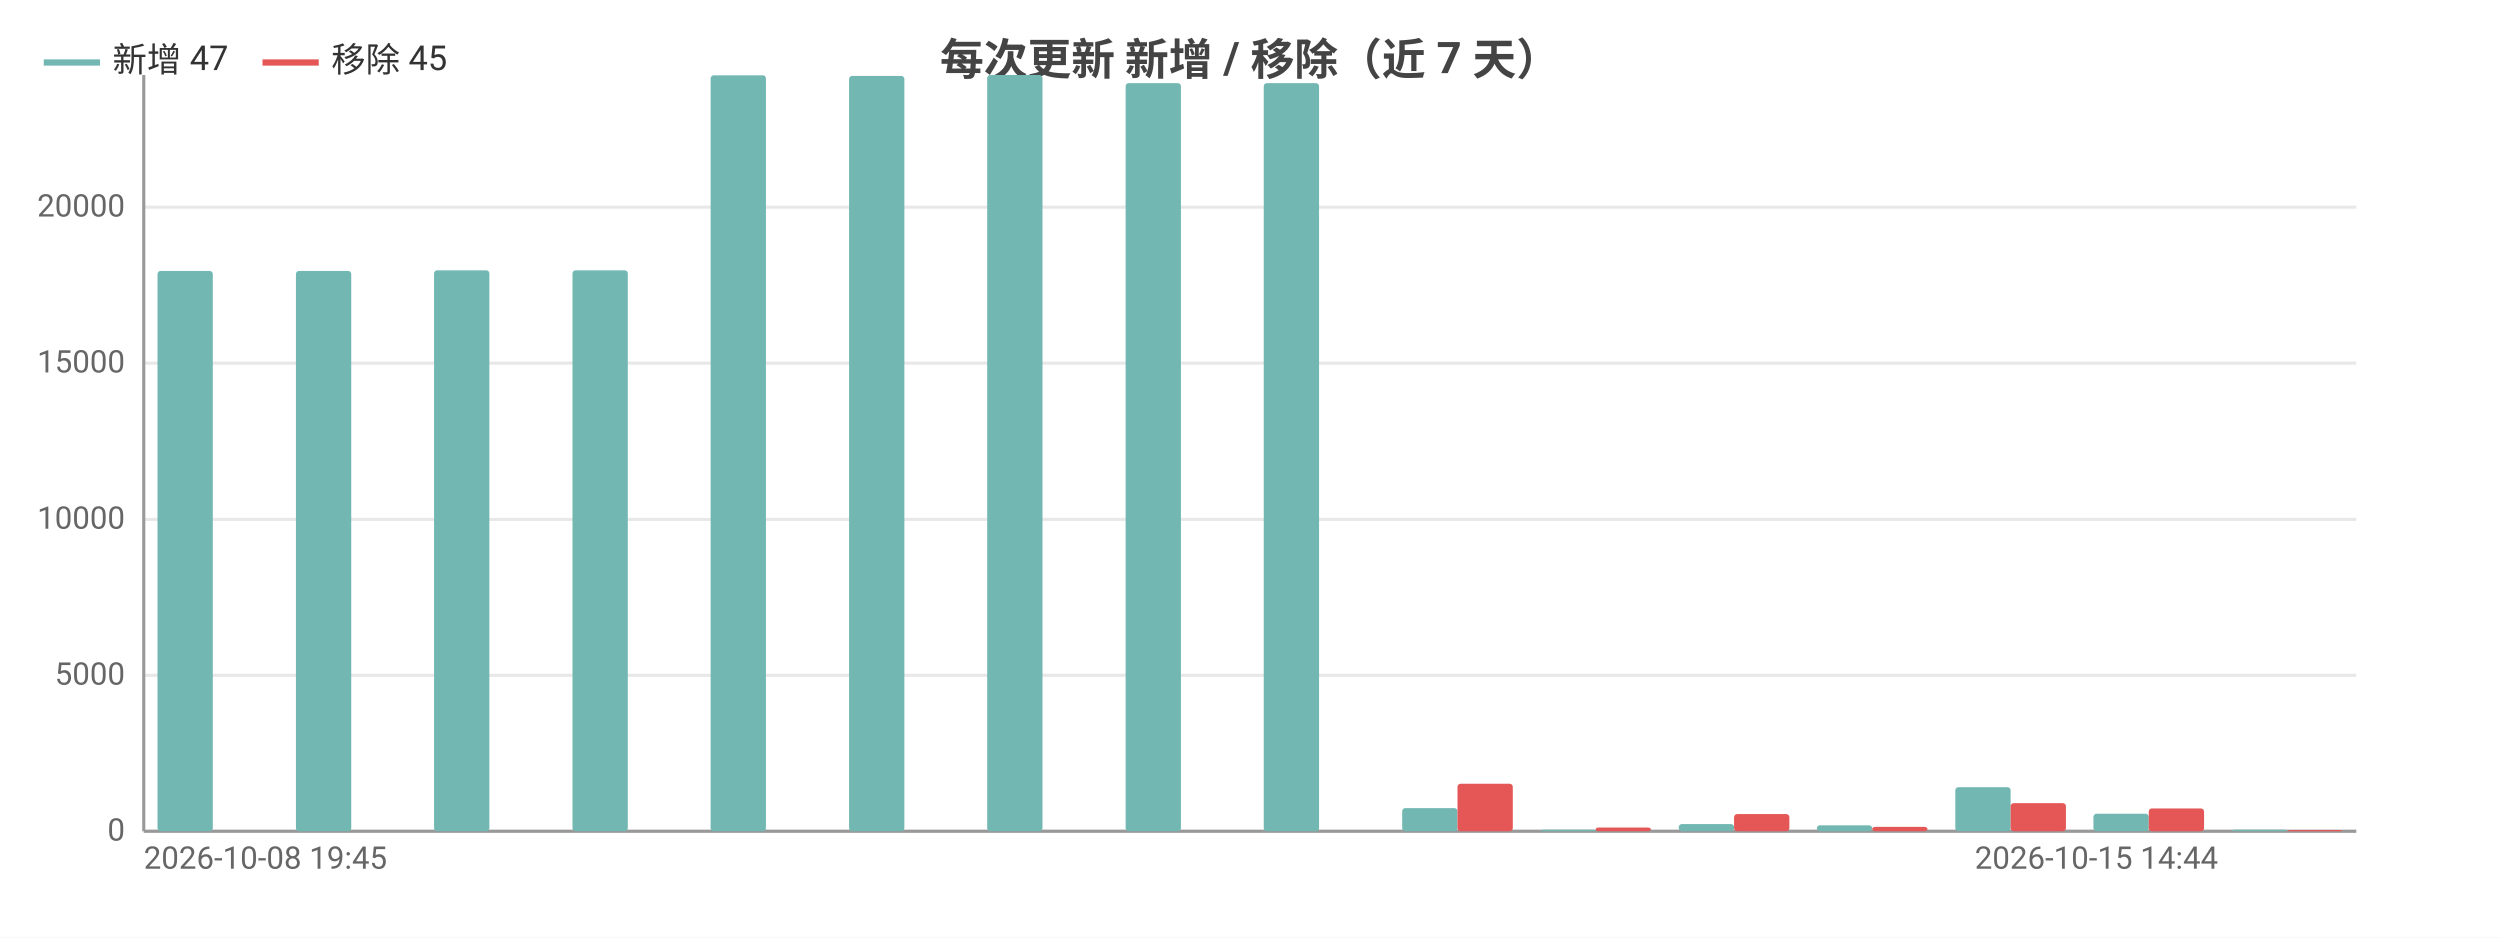
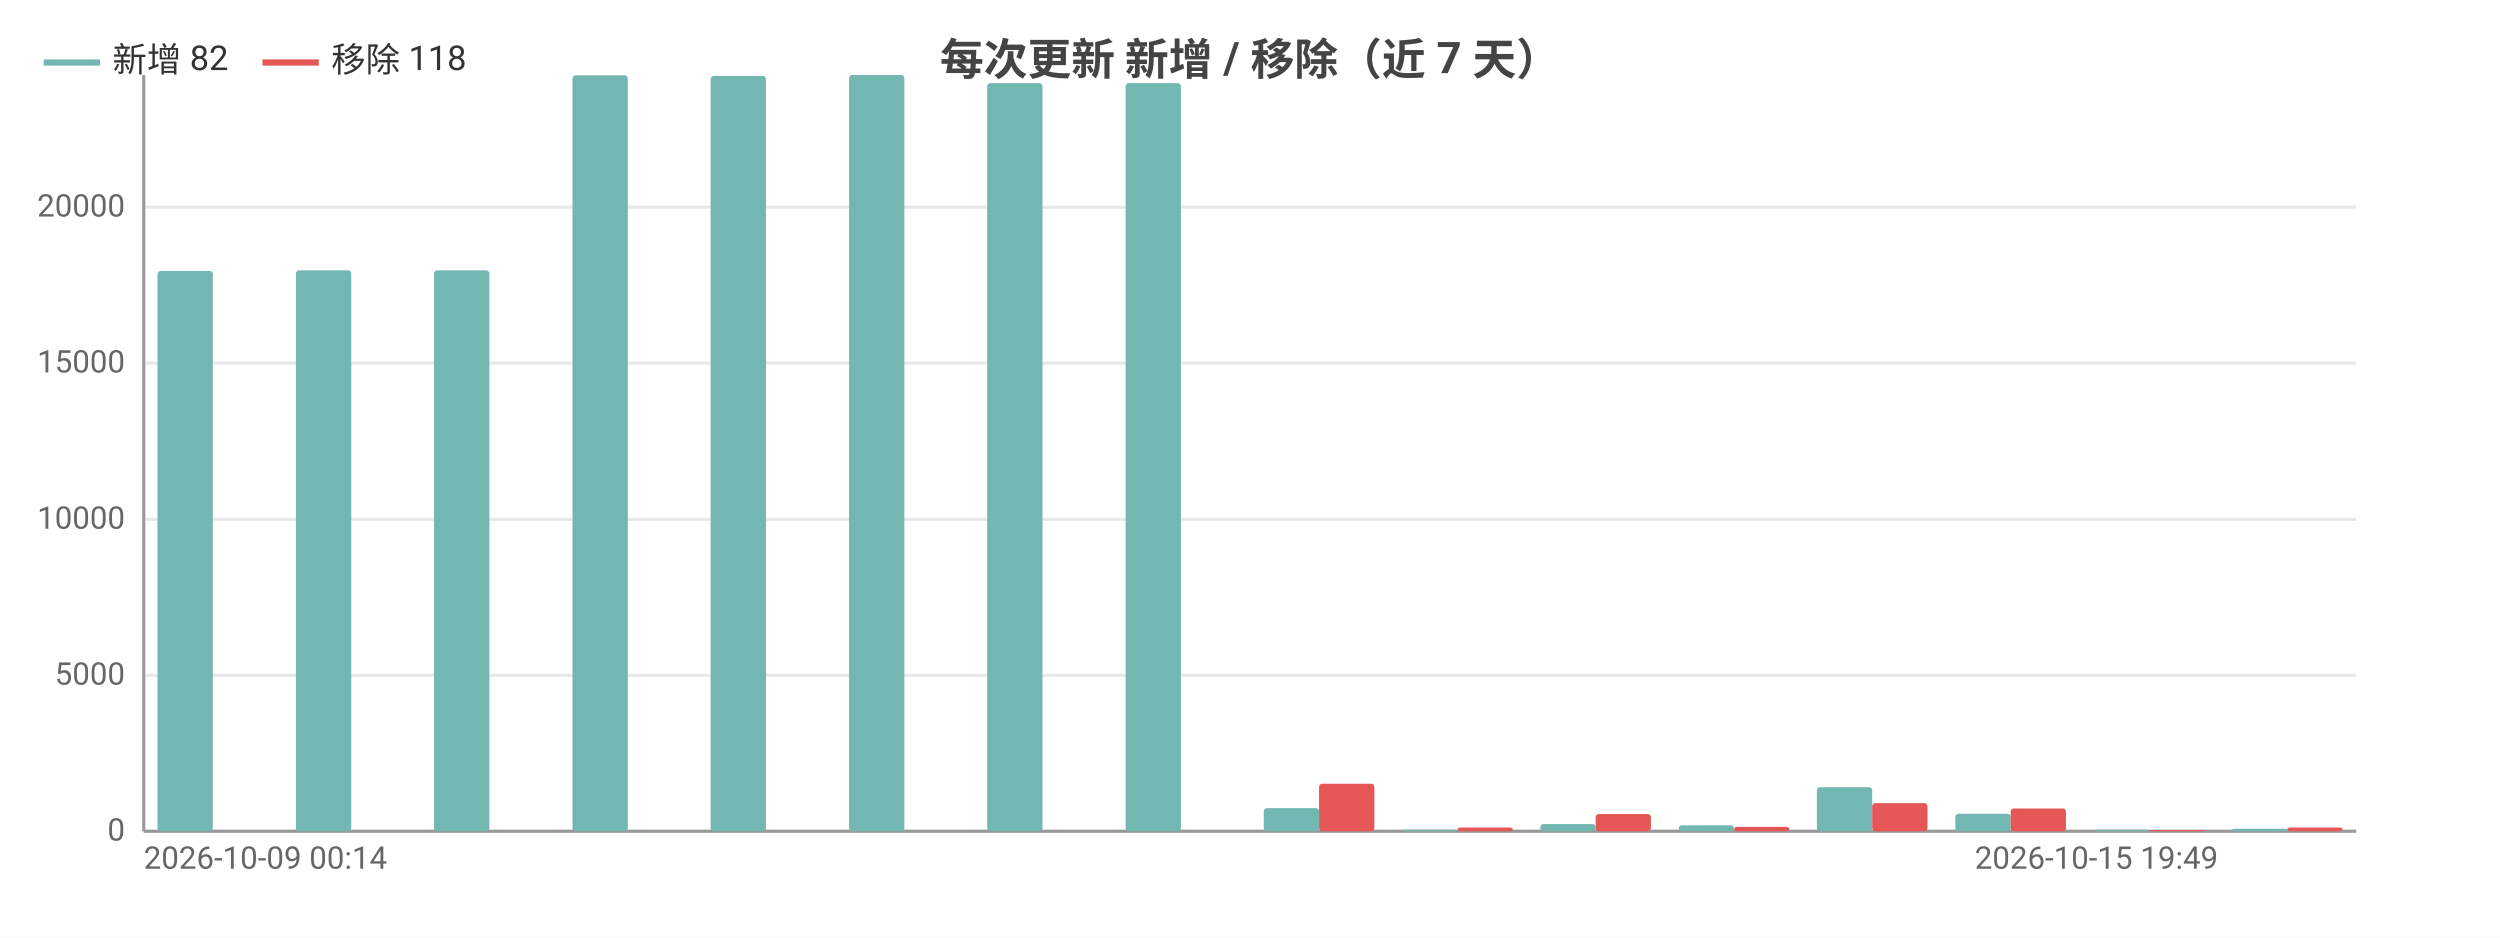
<svg xmlns="http://www.w3.org/2000/svg" width="800" height="300" viewBox="0 0 800 300">
  <rect width="800" height="300" fill="#ffffff" />
  <style>text{font-family:system-ui,-apple-system,'Segoe UI',Roboto,'PingFang SC','Microsoft YaHei','Noto Sans CJK SC',sans-serif}.g{stroke:#e8e8e8;stroke-width:1}.a{stroke:#999;stroke-width:1}.t{font-size:10px;fill:#666}.m{font-size:10px;text-anchor:middle;fill:#666}.e{font-size:10px;text-anchor:end;fill:#666}.l{font-size:11px;fill:#333}.tt{font-size:14px;font-weight:600;text-anchor:middle;fill:#444}.em{font-size:13px;text-anchor:middle;fill:#999}</style>
  <text class="tt" x="400.0" y="24">每次更新 新增 / 移除（近 7 天）</text>
  <line class="g" x1="46" y1="266" x2="754" y2="266" />
  <text class="e" x="40" y="269">0</text>
  <line class="g" x1="46" y1="216.1" x2="754" y2="216.1" />
  <text class="e" x="40" y="219.1">5000</text>
  <line class="g" x1="46" y1="166.2" x2="754" y2="166.2" />
  <text class="e" x="40" y="169.2">10000</text>
  <line class="g" x1="46" y1="116.2" x2="754" y2="116.2" />
  <text class="e" x="40" y="119.2">15000</text>
  <line class="g" x1="46" y1="66.3" x2="754" y2="66.3" />
  <text class="e" x="40" y="69.3">20000</text>
  <line class="a" x1="46" y1="24" x2="46" y2="266" />
  <line class="a" x1="46" y1="266" x2="754" y2="266" />
  <rect x="50.4" y="86.7" width="17.7" height="179.3" fill="#72b7b2" rx="1" />
  <rect x="68.1" y="266" width="17.7" height="0" fill="#e45756" rx="1" />
-   <rect x="94.7" y="86.7" width="17.7" height="179.3" fill="#72b7b2" rx="1" />
+   <rect x="94.7" y="86.5" width="17.7" height="179.5" fill="#72b7b2" rx="1" />
  <rect x="112.4" y="266" width="17.7" height="0" fill="#e45756" rx="1" />
  <rect x="138.9" y="86.5" width="17.7" height="179.5" fill="#72b7b2" rx="1" />
  <rect x="156.6" y="266" width="17.7" height="0" fill="#e45756" rx="1" />
-   <rect x="183.2" y="86.5" width="17.7" height="179.5" fill="#72b7b2" rx="1" />
+   <rect x="183.2" y="24.1" width="17.7" height="241.9" fill="#72b7b2" rx="1" />
  <rect x="200.9" y="266" width="17.7" height="0" fill="#e45756" rx="1" />
-   <rect x="227.4" y="24.1" width="17.7" height="241.9" fill="#72b7b2" rx="1" />
+   <rect x="227.4" y="24.3" width="17.7" height="241.7" fill="#72b7b2" rx="1" />
  <rect x="245.1" y="266" width="17.7" height="0" fill="#e45756" rx="1" />
-   <rect x="271.7" y="24.3" width="17.7" height="241.7" fill="#72b7b2" rx="1" />
+   <rect x="271.7" y="24" width="17.7" height="242" fill="#72b7b2" rx="1" />
  <rect x="289.4" y="266" width="17.7" height="0" fill="#e45756" rx="1" />
-   <rect x="315.9" y="24" width="17.7" height="242" fill="#72b7b2" rx="1" />
+   <rect x="315.9" y="26.6" width="17.7" height="239.4" fill="#72b7b2" rx="1" />
  <rect x="333.6" y="266" width="17.7" height="0" fill="#e45756" rx="1" />
  <rect x="360.2" y="26.6" width="17.7" height="239.4" fill="#72b7b2" rx="1" />
  <rect x="377.9" y="266" width="17.7" height="0" fill="#e45756" rx="1" />
-   <rect x="404.4" y="26.6" width="17.7" height="239.4" fill="#72b7b2" rx="1" />
-   <rect x="422.1" y="266" width="17.7" height="0" fill="#e45756" rx="1" />
-   <rect x="448.7" y="258.6" width="17.7" height="7.4" fill="#72b7b2" rx="1" />
-   <rect x="466.4" y="250.8" width="17.7" height="15.2" fill="#e45756" rx="1" />
-   <rect x="492.9" y="265.5" width="17.7" height="0.5" fill="#72b7b2" rx="1" />
-   <rect x="510.6" y="264.8" width="17.7" height="1.2" fill="#e45756" rx="1" />
-   <rect x="537.2" y="263.7" width="17.7" height="2.3" fill="#72b7b2" rx="1" />
-   <rect x="554.9" y="260.5" width="17.7" height="5.5" fill="#e45756" rx="1" />
-   <rect x="581.4" y="264.1" width="17.7" height="1.9" fill="#72b7b2" rx="1" />
-   <rect x="599.1" y="264.6" width="17.7" height="1.4" fill="#e45756" rx="1" />
-   <rect x="625.7" y="251.9" width="17.7" height="14.1" fill="#72b7b2" rx="1" />
-   <rect x="643.4" y="257.0" width="17.7" height="9.0" fill="#e45756" rx="1" />
-   <rect x="669.9" y="260.4" width="17.7" height="5.6" fill="#72b7b2" rx="1" />
-   <rect x="687.6" y="258.7" width="17.7" height="7.3" fill="#e45756" rx="1" />
-   <rect x="714.2" y="265.5" width="17.7" height="0.5" fill="#72b7b2" rx="1" />
-   <rect x="731.9" y="265.6" width="17.7" height="0.4" fill="#e45756" rx="1" />
-   <text class="t" x="46" y="278">2026-10-08 19:45</text>
-   <text class="e" x="709.8" y="278">2026-10-15 14:44</text>
+   <rect x="404.4" y="258.6" width="17.7" height="7.4" fill="#72b7b2" rx="1" />
+   <rect x="422.1" y="250.8" width="17.7" height="15.2" fill="#e45756" rx="1" />
+   <rect x="448.7" y="265.5" width="17.7" height="0.5" fill="#72b7b2" rx="1" />
+   <rect x="466.4" y="264.8" width="17.7" height="1.2" fill="#e45756" rx="1" />
+   <rect x="492.9" y="263.7" width="17.7" height="2.3" fill="#72b7b2" rx="1" />
+   <rect x="510.6" y="260.5" width="17.7" height="5.5" fill="#e45756" rx="1" />
+   <rect x="537.2" y="264.1" width="17.7" height="1.9" fill="#72b7b2" rx="1" />
+   <rect x="554.9" y="264.6" width="17.7" height="1.4" fill="#e45756" rx="1" />
+   <rect x="581.4" y="251.9" width="17.7" height="14.1" fill="#72b7b2" rx="1" />
+   <rect x="599.1" y="257.0" width="17.7" height="9.0" fill="#e45756" rx="1" />
+   <rect x="625.7" y="260.4" width="17.7" height="5.6" fill="#72b7b2" rx="1" />
+   <rect x="643.4" y="258.7" width="17.7" height="7.3" fill="#e45756" rx="1" />
+   <rect x="669.9" y="265.5" width="17.7" height="0.5" fill="#72b7b2" rx="1" />
+   <rect x="687.6" y="265.6" width="17.7" height="0.4" fill="#e45756" rx="1" />
+   <rect x="714.2" y="265.2" width="17.7" height="0.8" fill="#72b7b2" rx="1" />
+   <rect x="731.9" y="264.8" width="17.7" height="1.2" fill="#e45756" rx="1" />
+   <text class="t" x="46" y="278">2026-10-09 00:14</text>
+   <text class="e" x="709.8" y="278">2026-10-15 19:49</text>
  <line x1="14" y1="20" x2="32" y2="20" stroke="#72b7b2" stroke-width="2" />
-   <text class="l" x="36" y="23">新增 47</text>
+   <text class="l" x="36" y="23">新增 82</text>
  <line x1="84.0" y1="20" x2="102.0" y2="20" stroke="#e45756" stroke-width="2" />
-   <text class="l" x="106.0" y="23">移除 45</text>
+   <text class="l" x="106.0" y="23">移除 118</text>
</svg>
